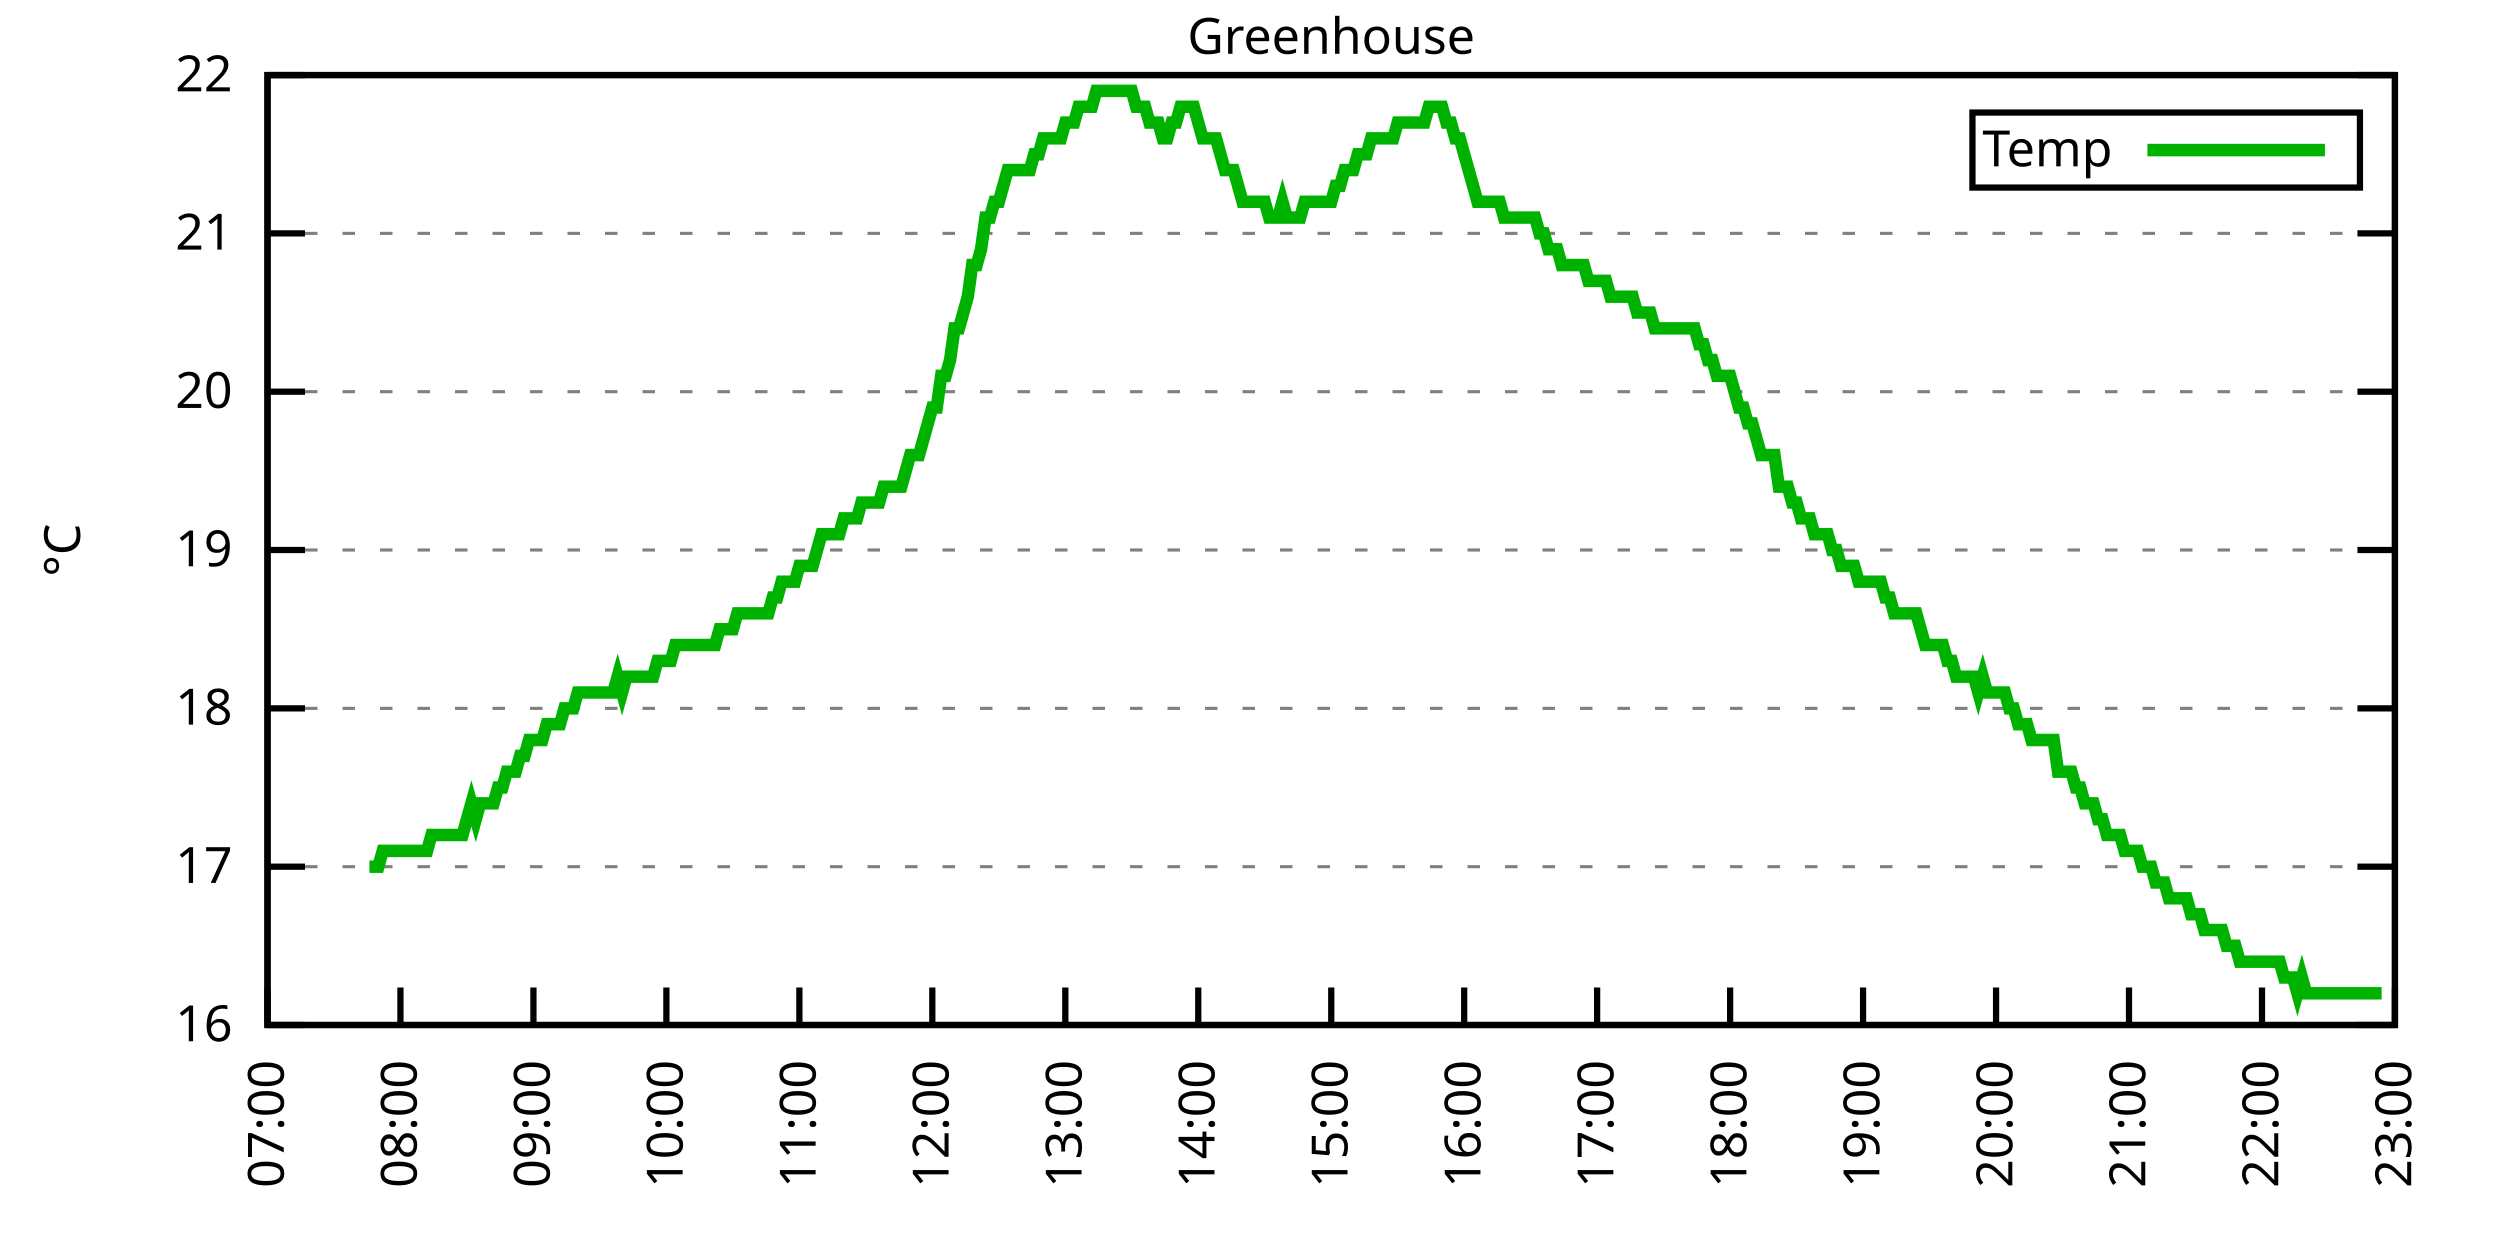
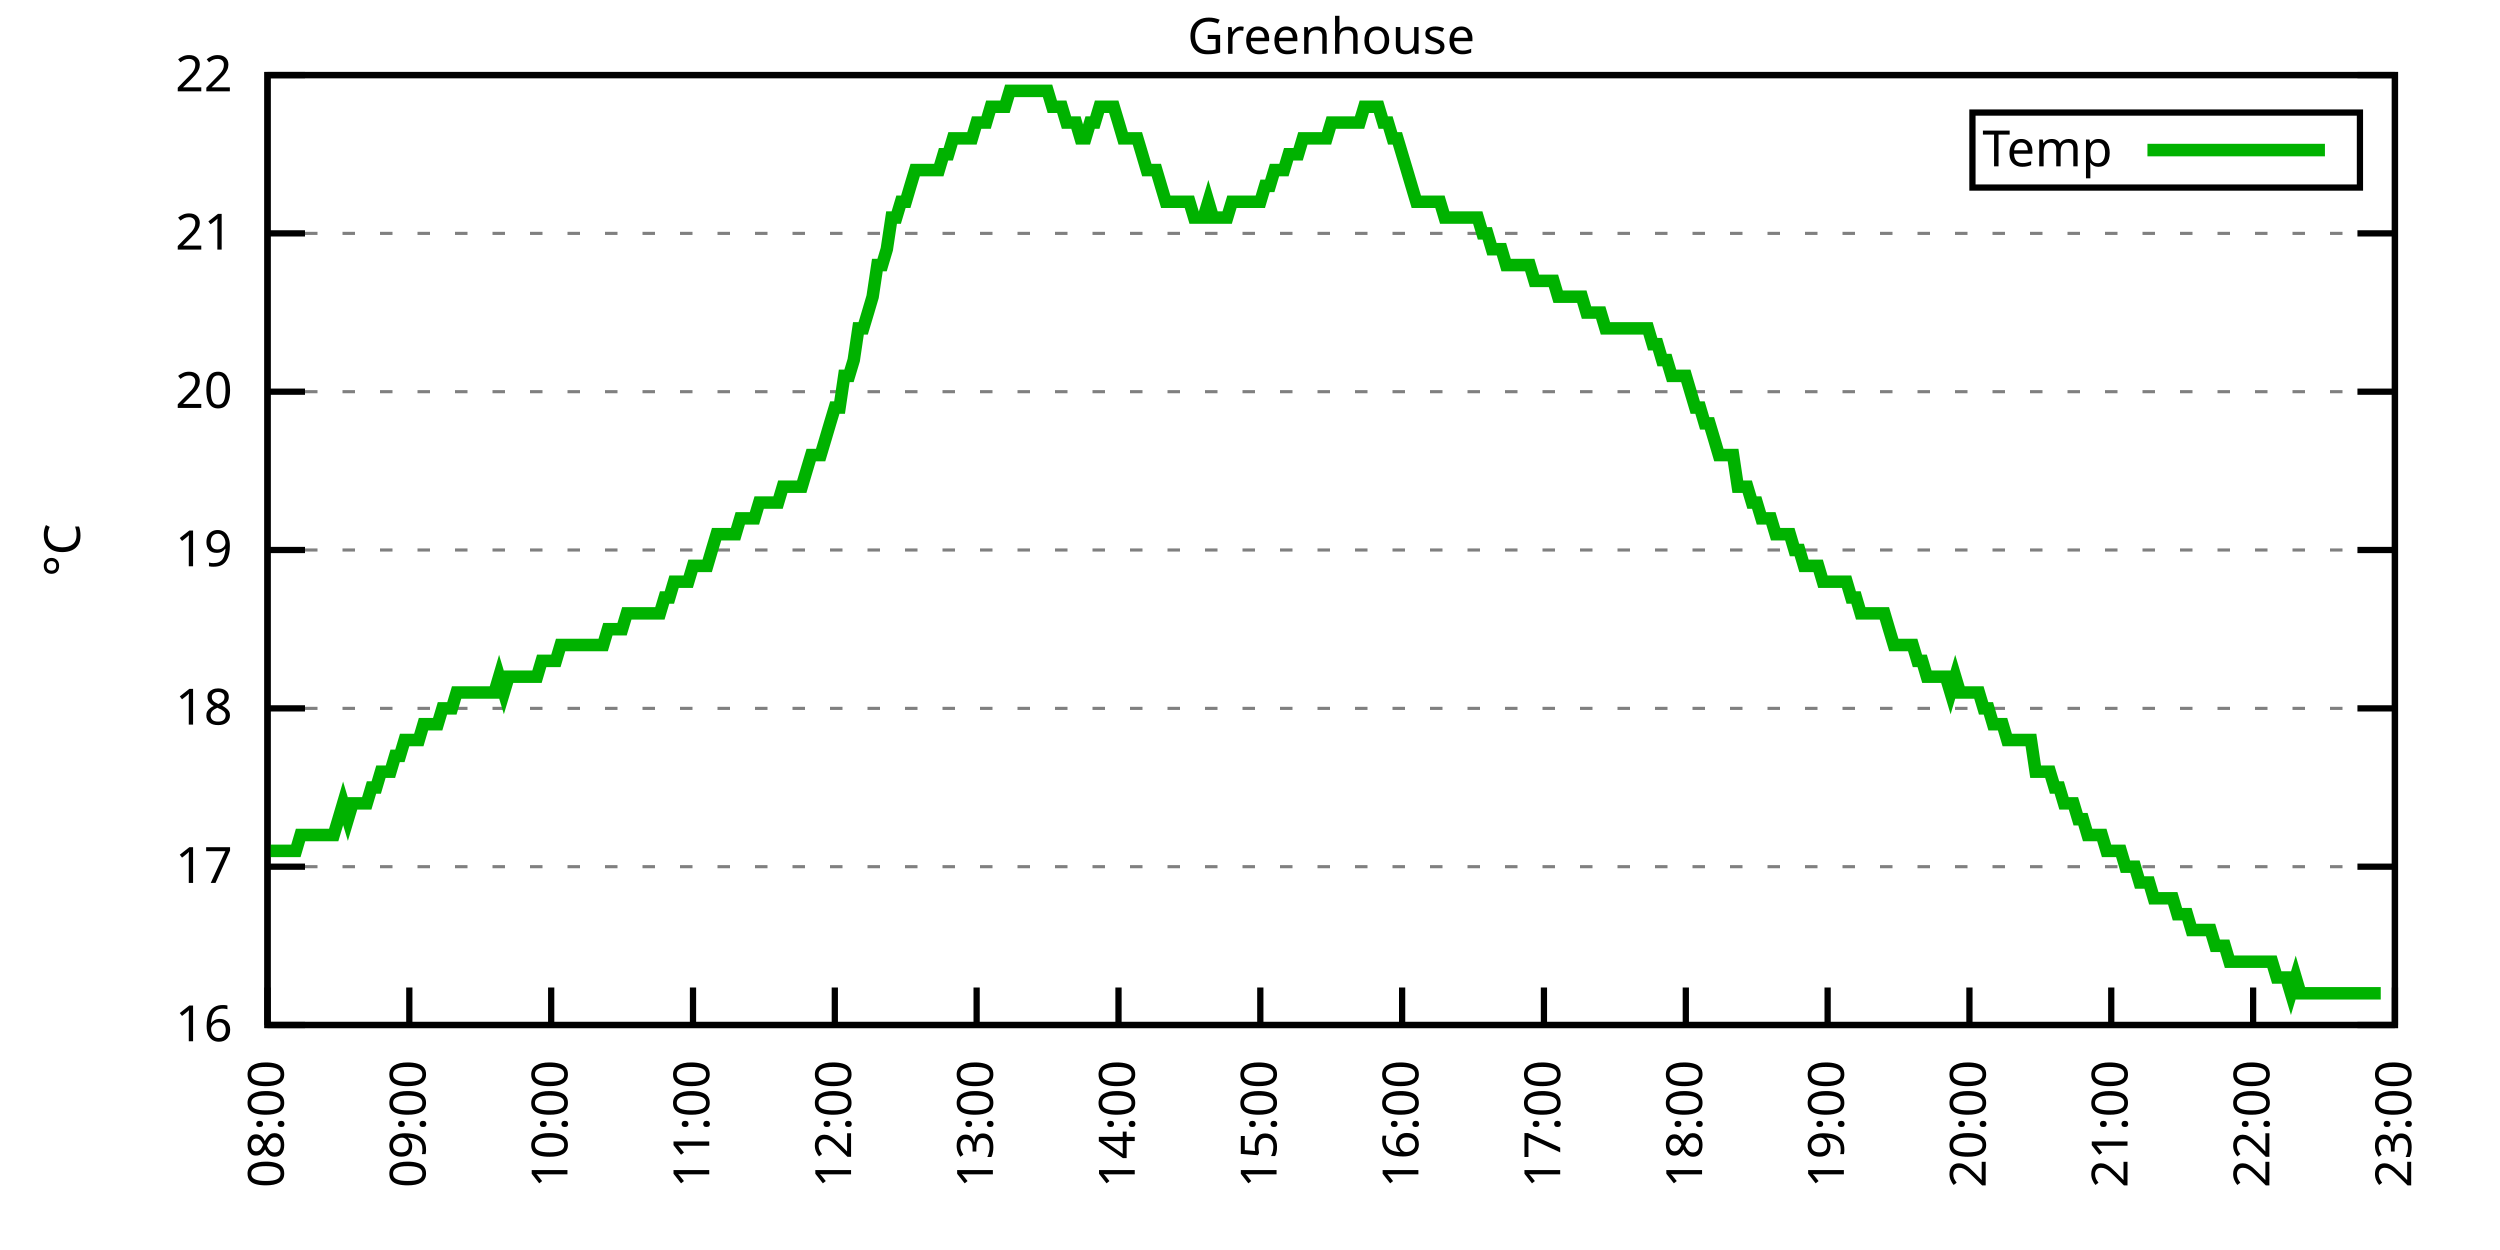
<svg xmlns="http://www.w3.org/2000/svg" xmlns:xlink="http://www.w3.org/1999/xlink" width="400" height="200" viewBox="0 0 400 200">
  <g id="gnuplot_canvas">
    <rect x="0" y="0" width="400" height="200" fill="none" />
    <defs>
      <circle id="gpDot" r="0.5" stroke-width="0.5" stroke="currentColor" />
      <path id="gpPt0" stroke-width="0.333" stroke="currentColor" d="M-1,0 h2 M0,-1 v2" />
      <path id="gpPt1" stroke-width="0.333" stroke="currentColor" d="M-1,-1 L1,1 M1,-1 L-1,1" />
      <path id="gpPt2" stroke-width="0.333" stroke="currentColor" d="M-1,0 L1,0 M0,-1 L0,1 M-1,-1 L1,1 M-1,1 L1,-1" />
      <rect id="gpPt3" stroke-width="0.333" stroke="currentColor" x="-1" y="-1" width="2" height="2" />
      <rect id="gpPt4" stroke-width="0.333" stroke="currentColor" fill="currentColor" x="-1" y="-1" width="2" height="2" />
      <circle id="gpPt5" stroke-width="0.333" stroke="currentColor" cx="0" cy="0" r="1" />
      <use xlink:href="#gpPt5" id="gpPt6" fill="currentColor" stroke="none" />
      <path id="gpPt7" stroke-width="0.333" stroke="currentColor" d="M0,-1.33 L-1.33,0.67 L1.33,0.67 z" />
      <use xlink:href="#gpPt7" id="gpPt8" fill="currentColor" stroke="none" />
      <use xlink:href="#gpPt7" id="gpPt9" stroke="currentColor" transform="rotate(180)" />
      <use xlink:href="#gpPt9" id="gpPt10" fill="currentColor" stroke="none" />
      <use xlink:href="#gpPt3" id="gpPt11" stroke="currentColor" transform="rotate(45)" />
      <use xlink:href="#gpPt11" id="gpPt12" fill="currentColor" stroke="none" />
      <path id="gpPt13" stroke-width="0.333" stroke="currentColor" d="M0,1.330 L1.265,0.411 L0.782,-1.067 L-0.782,-1.076 L-1.265,0.411 z" />
      <use xlink:href="#gpPt13" id="gpPt14" fill="currentColor" stroke="none" />
      <filter id="textbox" filterUnits="objectBoundingBox" x="0" y="0" height="1" width="1">
        <feFlood flood-color="white" flood-opacity="1" result="bgnd" />
        <feComposite in="SourceGraphic" in2="bgnd" operator="atop" />
      </filter>
      <filter id="greybox" filterUnits="objectBoundingBox" x="0" y="0" height="1" width="1">
        <feFlood flood-color="lightgrey" flood-opacity="1" result="grey" />
        <feComposite in="SourceGraphic" in2="grey" operator="atop" />
      </filter>
    </defs>
    <g fill="none" color="white" stroke="currentColor" stroke-width="1.00" stroke-linecap="butt" stroke-linejoin="miter">
</g>
    <g fill="none" color="black" stroke="currentColor" stroke-width="1.00" stroke-linecap="butt" stroke-linejoin="miter">
      <g stroke="none" shape-rendering="crispEdges">
        <polygon fill="rgb(255, 255, 255)" points="42.80,164.00 383.18,164.00 383.18,12.02 42.80,12.02 " />
      </g>
    </g>
    <g fill="none" color="black" stroke="currentColor" stroke-width="1.00" stroke-linecap="butt" stroke-linejoin="miter">
</g>
    <g fill="none" color="black" stroke="black" stroke-width="0.50" stroke-linecap="butt" stroke-linejoin="miter">
</g>
    <g fill="none" color="gray" stroke="currentColor" stroke-width="0.50" stroke-linecap="butt" stroke-linejoin="miter">
      <path stroke="gray" stroke-dasharray="2,4" class="gridline" d="M42.80,164.00 L383.19,164.00  " />
    </g>
    <g fill="none" color="gray" stroke="gray" stroke-width="1.00" stroke-linecap="butt" stroke-linejoin="miter">
</g>
    <g fill="none" color="black" stroke="currentColor" stroke-width="1.00" stroke-linecap="butt" stroke-linejoin="miter">
      <path stroke="black" d="M42.80,164.00 L48.80,164.00 M383.19,164.00 L377.19,164.00  " />
      <g transform="translate(37.20,166.60)" stroke="none" fill="black" font-family="Sans" font-size="8.00" text-anchor="end">
        <text>
          <tspan font-family="Sans"> 16</tspan>
        </text>
      </g>
    </g>
    <g fill="none" color="black" stroke="currentColor" stroke-width="1.00" stroke-linecap="butt" stroke-linejoin="miter">
</g>
    <g fill="none" color="black" stroke="black" stroke-width="0.50" stroke-linecap="butt" stroke-linejoin="miter">
</g>
    <g fill="none" color="gray" stroke="currentColor" stroke-width="0.50" stroke-linecap="butt" stroke-linejoin="miter">
      <path stroke="gray" stroke-dasharray="2,4" class="gridline" d="M42.80,138.67 L383.19,138.67  " />
    </g>
    <g fill="none" color="gray" stroke="gray" stroke-width="1.00" stroke-linecap="butt" stroke-linejoin="miter">
</g>
    <g fill="none" color="black" stroke="currentColor" stroke-width="1.00" stroke-linecap="butt" stroke-linejoin="miter">
      <path stroke="black" d="M42.80,138.67 L48.80,138.67 M383.19,138.67 L377.19,138.67  " />
      <g transform="translate(37.20,141.27)" stroke="none" fill="black" font-family="Sans" font-size="8.00" text-anchor="end">
        <text>
          <tspan font-family="Sans"> 17</tspan>
        </text>
      </g>
    </g>
    <g fill="none" color="black" stroke="currentColor" stroke-width="1.00" stroke-linecap="butt" stroke-linejoin="miter">
</g>
    <g fill="none" color="black" stroke="black" stroke-width="0.50" stroke-linecap="butt" stroke-linejoin="miter">
</g>
    <g fill="none" color="gray" stroke="currentColor" stroke-width="0.50" stroke-linecap="butt" stroke-linejoin="miter">
      <path stroke="gray" stroke-dasharray="2,4" class="gridline" d="M42.80,113.34 L383.19,113.34  " />
    </g>
    <g fill="none" color="gray" stroke="gray" stroke-width="1.00" stroke-linecap="butt" stroke-linejoin="miter">
</g>
    <g fill="none" color="black" stroke="currentColor" stroke-width="1.00" stroke-linecap="butt" stroke-linejoin="miter">
      <path stroke="black" d="M42.80,113.34 L48.80,113.34 M383.19,113.34 L377.19,113.34  " />
      <g transform="translate(37.20,115.94)" stroke="none" fill="black" font-family="Sans" font-size="8.00" text-anchor="end">
        <text>
          <tspan font-family="Sans"> 18</tspan>
        </text>
      </g>
    </g>
    <g fill="none" color="black" stroke="currentColor" stroke-width="1.00" stroke-linecap="butt" stroke-linejoin="miter">
</g>
    <g fill="none" color="black" stroke="black" stroke-width="0.50" stroke-linecap="butt" stroke-linejoin="miter">
</g>
    <g fill="none" color="gray" stroke="currentColor" stroke-width="0.50" stroke-linecap="butt" stroke-linejoin="miter">
      <path stroke="gray" stroke-dasharray="2,4" class="gridline" d="M42.80,88.00 L383.19,88.00  " />
    </g>
    <g fill="none" color="gray" stroke="gray" stroke-width="1.00" stroke-linecap="butt" stroke-linejoin="miter">
</g>
    <g fill="none" color="black" stroke="currentColor" stroke-width="1.00" stroke-linecap="butt" stroke-linejoin="miter">
      <path stroke="black" d="M42.80,88.00 L48.80,88.00 M383.19,88.00 L377.19,88.00  " />
      <g transform="translate(37.20,90.60)" stroke="none" fill="black" font-family="Sans" font-size="8.00" text-anchor="end">
        <text>
          <tspan font-family="Sans"> 19</tspan>
        </text>
      </g>
    </g>
    <g fill="none" color="black" stroke="currentColor" stroke-width="1.00" stroke-linecap="butt" stroke-linejoin="miter">
</g>
    <g fill="none" color="black" stroke="black" stroke-width="0.50" stroke-linecap="butt" stroke-linejoin="miter">
</g>
    <g fill="none" color="gray" stroke="currentColor" stroke-width="0.50" stroke-linecap="butt" stroke-linejoin="miter">
      <path stroke="gray" stroke-dasharray="2,4" class="gridline" d="M42.80,62.67 L383.19,62.67  " />
    </g>
    <g fill="none" color="gray" stroke="gray" stroke-width="1.00" stroke-linecap="butt" stroke-linejoin="miter">
</g>
    <g fill="none" color="black" stroke="currentColor" stroke-width="1.00" stroke-linecap="butt" stroke-linejoin="miter">
      <path stroke="black" d="M42.80,62.67 L48.80,62.67 M383.19,62.67 L377.19,62.67  " />
      <g transform="translate(37.20,65.27)" stroke="none" fill="black" font-family="Sans" font-size="8.00" text-anchor="end">
        <text>
          <tspan font-family="Sans"> 20</tspan>
        </text>
      </g>
    </g>
    <g fill="none" color="black" stroke="currentColor" stroke-width="1.00" stroke-linecap="butt" stroke-linejoin="miter">
</g>
    <g fill="none" color="black" stroke="black" stroke-width="0.50" stroke-linecap="butt" stroke-linejoin="miter">
</g>
    <g fill="none" color="gray" stroke="currentColor" stroke-width="0.50" stroke-linecap="butt" stroke-linejoin="miter">
      <path stroke="gray" stroke-dasharray="2,4" class="gridline" d="M42.80,37.34 L383.19,37.34  " />
    </g>
    <g fill="none" color="gray" stroke="gray" stroke-width="1.00" stroke-linecap="butt" stroke-linejoin="miter">
</g>
    <g fill="none" color="black" stroke="currentColor" stroke-width="1.00" stroke-linecap="butt" stroke-linejoin="miter">
      <path stroke="black" d="M42.80,37.34 L48.80,37.34 M383.19,37.34 L377.19,37.34  " />
      <g transform="translate(37.20,39.94)" stroke="none" fill="black" font-family="Sans" font-size="8.00" text-anchor="end">
        <text>
          <tspan font-family="Sans"> 21</tspan>
        </text>
      </g>
    </g>
    <g fill="none" color="black" stroke="currentColor" stroke-width="1.00" stroke-linecap="butt" stroke-linejoin="miter">
</g>
    <g fill="none" color="black" stroke="black" stroke-width="0.50" stroke-linecap="butt" stroke-linejoin="miter">
</g>
    <g fill="none" color="gray" stroke="currentColor" stroke-width="0.50" stroke-linecap="butt" stroke-linejoin="miter">
      <path stroke="gray" stroke-dasharray="2,4" class="gridline" d="M42.80,12.01 L383.19,12.01  " />
    </g>
    <g fill="none" color="gray" stroke="gray" stroke-width="1.00" stroke-linecap="butt" stroke-linejoin="miter">
</g>
    <g fill="none" color="black" stroke="currentColor" stroke-width="1.00" stroke-linecap="butt" stroke-linejoin="miter">
      <path stroke="black" d="M42.80,12.01 L48.80,12.01 M383.19,12.01 L377.19,12.01  " />
      <g transform="translate(37.20,14.61)" stroke="none" fill="black" font-family="Sans" font-size="8.00" text-anchor="end">
        <text>
          <tspan font-family="Sans"> 22</tspan>
        </text>
      </g>
    </g>
    <g fill="none" color="black" stroke="currentColor" stroke-width="1.00" stroke-linecap="butt" stroke-linejoin="miter">
      <path stroke="black" d="M42.80,164.00 L42.80,158.00  " />
      <g transform="translate(45.40,169.60) rotate(270.00)" stroke="none" fill="black" font-family="Sans" font-size="8.00" text-anchor="end">
        <text>
-           <tspan font-family="Sans">07:00</tspan>
-         </text>
-       </g>
-     </g>
-     <g fill="none" color="black" stroke="currentColor" stroke-width="1.00" stroke-linecap="butt" stroke-linejoin="miter">
-       <path stroke="black" d="M64.07,164.00 L64.07,158.00  " />
-       <g transform="translate(66.67,169.60) rotate(270.00)" stroke="none" fill="black" font-family="Sans" font-size="8.00" text-anchor="end">
-         <text>
          <tspan font-family="Sans">08:00</tspan>
        </text>
      </g>
    </g>
    <g fill="none" color="black" stroke="currentColor" stroke-width="1.00" stroke-linecap="butt" stroke-linejoin="miter">
-       <path stroke="black" d="M85.35,164.00 L85.35,158.00  " />
-       <g transform="translate(87.95,169.60) rotate(270.00)" stroke="none" fill="black" font-family="Sans" font-size="8.00" text-anchor="end">
+       <path stroke="black" d="M65.49,164.00 L65.49,158.00  " />
+       <g transform="translate(68.09,169.60) rotate(270.00)" stroke="none" fill="black" font-family="Sans" font-size="8.00" text-anchor="end">
        <text>
          <tspan font-family="Sans">09:00</tspan>
        </text>
      </g>
    </g>
    <g fill="none" color="black" stroke="currentColor" stroke-width="1.00" stroke-linecap="butt" stroke-linejoin="miter">
-       <path stroke="black" d="M106.62,164.00 L106.62,158.00  " />
-       <g transform="translate(109.22,169.60) rotate(270.00)" stroke="none" fill="black" font-family="Sans" font-size="8.00" text-anchor="end">
+       <path stroke="black" d="M88.19,164.00 L88.19,158.00  " />
+       <g transform="translate(90.79,169.60) rotate(270.00)" stroke="none" fill="black" font-family="Sans" font-size="8.00" text-anchor="end">
        <text>
          <tspan font-family="Sans">10:00</tspan>
        </text>
      </g>
    </g>
    <g fill="none" color="black" stroke="currentColor" stroke-width="1.00" stroke-linecap="butt" stroke-linejoin="miter">
-       <path stroke="black" d="M127.90,164.00 L127.90,158.00  " />
-       <g transform="translate(130.50,169.60) rotate(270.00)" stroke="none" fill="black" font-family="Sans" font-size="8.00" text-anchor="end">
+       <path stroke="black" d="M110.88,164.00 L110.88,158.00  " />
+       <g transform="translate(113.48,169.60) rotate(270.00)" stroke="none" fill="black" font-family="Sans" font-size="8.00" text-anchor="end">
        <text>
          <tspan font-family="Sans">11:00</tspan>
        </text>
      </g>
    </g>
    <g fill="none" color="black" stroke="currentColor" stroke-width="1.00" stroke-linecap="butt" stroke-linejoin="miter">
-       <path stroke="black" d="M149.17,164.00 L149.17,158.00  " />
-       <g transform="translate(151.77,169.60) rotate(270.00)" stroke="none" fill="black" font-family="Sans" font-size="8.00" text-anchor="end">
+       <path stroke="black" d="M133.57,164.00 L133.57,158.00  " />
+       <g transform="translate(136.17,169.60) rotate(270.00)" stroke="none" fill="black" font-family="Sans" font-size="8.00" text-anchor="end">
        <text>
          <tspan font-family="Sans">12:00</tspan>
        </text>
      </g>
    </g>
    <g fill="none" color="black" stroke="currentColor" stroke-width="1.00" stroke-linecap="butt" stroke-linejoin="miter">
-       <path stroke="black" d="M170.45,164.00 L170.45,158.00  " />
-       <g transform="translate(173.05,169.60) rotate(270.00)" stroke="none" fill="black" font-family="Sans" font-size="8.00" text-anchor="end">
+       <path stroke="black" d="M156.26,164.00 L156.26,158.00  " />
+       <g transform="translate(158.86,169.60) rotate(270.00)" stroke="none" fill="black" font-family="Sans" font-size="8.00" text-anchor="end">
        <text>
          <tspan font-family="Sans">13:00</tspan>
        </text>
      </g>
    </g>
    <g fill="none" color="black" stroke="currentColor" stroke-width="1.00" stroke-linecap="butt" stroke-linejoin="miter">
-       <path stroke="black" d="M191.72,164.00 L191.72,158.00  " />
-       <g transform="translate(194.32,169.60) rotate(270.00)" stroke="none" fill="black" font-family="Sans" font-size="8.00" text-anchor="end">
+       <path stroke="black" d="M178.96,164.00 L178.96,158.00  " />
+       <g transform="translate(181.56,169.60) rotate(270.00)" stroke="none" fill="black" font-family="Sans" font-size="8.00" text-anchor="end">
        <text>
          <tspan font-family="Sans">14:00</tspan>
        </text>
      </g>
    </g>
    <g fill="none" color="black" stroke="currentColor" stroke-width="1.00" stroke-linecap="butt" stroke-linejoin="miter">
-       <path stroke="black" d="M213.00,164.00 L213.00,158.00  " />
-       <g transform="translate(215.60,169.60) rotate(270.00)" stroke="none" fill="black" font-family="Sans" font-size="8.00" text-anchor="end">
+       <path stroke="black" d="M201.65,164.00 L201.65,158.00  " />
+       <g transform="translate(204.25,169.60) rotate(270.00)" stroke="none" fill="black" font-family="Sans" font-size="8.00" text-anchor="end">
        <text>
          <tspan font-family="Sans">15:00</tspan>
        </text>
      </g>
    </g>
    <g fill="none" color="black" stroke="currentColor" stroke-width="1.00" stroke-linecap="butt" stroke-linejoin="miter">
-       <path stroke="black" d="M234.27,164.00 L234.27,158.00  " />
-       <g transform="translate(236.87,169.60) rotate(270.00)" stroke="none" fill="black" font-family="Sans" font-size="8.00" text-anchor="end">
+       <path stroke="black" d="M224.34,164.00 L224.34,158.00  " />
+       <g transform="translate(226.94,169.60) rotate(270.00)" stroke="none" fill="black" font-family="Sans" font-size="8.00" text-anchor="end">
        <text>
          <tspan font-family="Sans">16:00</tspan>
        </text>
      </g>
    </g>
    <g fill="none" color="black" stroke="currentColor" stroke-width="1.00" stroke-linecap="butt" stroke-linejoin="miter">
-       <path stroke="black" d="M255.54,164.00 L255.54,158.00  " />
-       <g transform="translate(258.14,169.60) rotate(270.00)" stroke="none" fill="black" font-family="Sans" font-size="8.00" text-anchor="end">
+       <path stroke="black" d="M247.03,164.00 L247.03,158.00  " />
+       <g transform="translate(249.63,169.60) rotate(270.00)" stroke="none" fill="black" font-family="Sans" font-size="8.00" text-anchor="end">
        <text>
          <tspan font-family="Sans">17:00</tspan>
        </text>
      </g>
    </g>
    <g fill="none" color="black" stroke="currentColor" stroke-width="1.00" stroke-linecap="butt" stroke-linejoin="miter">
-       <path stroke="black" d="M276.82,164.00 L276.82,158.00  " />
-       <g transform="translate(279.42,169.60) rotate(270.00)" stroke="none" fill="black" font-family="Sans" font-size="8.00" text-anchor="end">
+       <path stroke="black" d="M269.73,164.00 L269.73,158.00  " />
+       <g transform="translate(272.33,169.60) rotate(270.00)" stroke="none" fill="black" font-family="Sans" font-size="8.00" text-anchor="end">
        <text>
          <tspan font-family="Sans">18:00</tspan>
        </text>
      </g>
    </g>
    <g fill="none" color="black" stroke="currentColor" stroke-width="1.00" stroke-linecap="butt" stroke-linejoin="miter">
-       <path stroke="black" d="M298.09,164.00 L298.09,158.00  " />
-       <g transform="translate(300.69,169.60) rotate(270.00)" stroke="none" fill="black" font-family="Sans" font-size="8.00" text-anchor="end">
+       <path stroke="black" d="M292.42,164.00 L292.42,158.00  " />
+       <g transform="translate(295.02,169.60) rotate(270.00)" stroke="none" fill="black" font-family="Sans" font-size="8.00" text-anchor="end">
        <text>
          <tspan font-family="Sans">19:00</tspan>
        </text>
      </g>
    </g>
    <g fill="none" color="black" stroke="currentColor" stroke-width="1.00" stroke-linecap="butt" stroke-linejoin="miter">
-       <path stroke="black" d="M319.37,164.00 L319.37,158.00  " />
-       <g transform="translate(321.97,169.60) rotate(270.00)" stroke="none" fill="black" font-family="Sans" font-size="8.00" text-anchor="end">
+       <path stroke="black" d="M315.11,164.00 L315.11,158.00  " />
+       <g transform="translate(317.71,169.60) rotate(270.00)" stroke="none" fill="black" font-family="Sans" font-size="8.00" text-anchor="end">
        <text>
          <tspan font-family="Sans">20:00</tspan>
        </text>
      </g>
    </g>
    <g fill="none" color="black" stroke="currentColor" stroke-width="1.00" stroke-linecap="butt" stroke-linejoin="miter">
-       <path stroke="black" d="M340.64,164.00 L340.64,158.00  " />
-       <g transform="translate(343.24,169.60) rotate(270.00)" stroke="none" fill="black" font-family="Sans" font-size="8.00" text-anchor="end">
+       <path stroke="black" d="M337.80,164.00 L337.80,158.00  " />
+       <g transform="translate(340.40,169.60) rotate(270.00)" stroke="none" fill="black" font-family="Sans" font-size="8.00" text-anchor="end">
        <text>
          <tspan font-family="Sans">21:00</tspan>
        </text>
      </g>
    </g>
    <g fill="none" color="black" stroke="currentColor" stroke-width="1.00" stroke-linecap="butt" stroke-linejoin="miter">
-       <path stroke="black" d="M361.92,164.00 L361.92,158.00  " />
-       <g transform="translate(364.52,169.60) rotate(270.00)" stroke="none" fill="black" font-family="Sans" font-size="8.00" text-anchor="end">
+       <path stroke="black" d="M360.50,164.00 L360.50,158.00  " />
+       <g transform="translate(363.10,169.60) rotate(270.00)" stroke="none" fill="black" font-family="Sans" font-size="8.00" text-anchor="end">
        <text>
          <tspan font-family="Sans">22:00</tspan>
        </text>
      </g>
    </g>
    <g fill="none" color="black" stroke="currentColor" stroke-width="1.00" stroke-linecap="butt" stroke-linejoin="miter">
      <path stroke="black" d="M383.19,164.00 L383.19,158.00  " />
      <g transform="translate(385.79,169.60) rotate(270.00)" stroke="none" fill="black" font-family="Sans" font-size="8.00" text-anchor="end">
        <text>
          <tspan font-family="Sans">23:00</tspan>
        </text>
      </g>
    </g>
    <g fill="none" color="black" stroke="currentColor" stroke-width="1.00" stroke-linecap="butt" stroke-linejoin="miter">
</g>
    <g fill="none" color="black" stroke="currentColor" stroke-width="1.00" stroke-linecap="butt" stroke-linejoin="miter">
      <path stroke="black" d="M42.80,12.01 L42.80,164.00 L383.19,164.00 L383.19,12.01 L42.80,12.01 Z  " />
    </g>
    <g fill="none" color="black" stroke="currentColor" stroke-width="1.00" stroke-linecap="butt" stroke-linejoin="miter">
</g>
    <g fill="none" color="black" stroke="currentColor" stroke-width="1.00" stroke-linecap="butt" stroke-linejoin="miter">
      <path stroke="black" d="M315.59,30.01 L315.59,18.01 L377.59,18.01 L377.59,30.01 L315.59,30.01 Z  " />
    </g>
    <g id="Greenhouse_plot_1">
      <g fill="none" color="white" stroke="black" stroke-width="2.00" stroke-linecap="butt" stroke-linejoin="miter">
</g>
      <g fill="none" color="black" stroke="currentColor" stroke-width="2.00" stroke-linecap="butt" stroke-linejoin="miter">
        <g transform="translate(337.99,26.61)" stroke="none" fill="black" font-family="Sans" font-size="8.00" text-anchor="end">
          <text>
            <tspan font-family="Sans">Temp</tspan>
          </text>
        </g>
      </g>
      <g fill="none" color="black" stroke="currentColor" stroke-width="2.00" stroke-linecap="butt" stroke-linejoin="miter">
-         <path stroke="rgb(  0, 178,   0)" d="M343.59,24.01 L371.99,24.01 M59.11,138.67 L59.82,138.67 L60.53,138.67 L61.24,136.14 L61.95,136.14 L62.66,136.14   L63.37,136.14 L64.07,136.14 L64.78,136.14 L65.49,136.14 L66.20,136.14 L66.91,136.14 L67.62,136.14 L68.33,136.14   L69.04,133.60 L69.75,133.60 L70.46,133.60 L71.17,133.60 L71.87,133.60 L72.58,133.60 L73.29,133.60 L74.00,133.60   L74.71,131.07 L75.42,128.54 L76.13,131.07 L76.84,128.54 L77.55,128.54 L78.26,128.54 L78.97,128.54 L79.68,126.00   L80.38,126.00 L81.09,123.47 L81.80,123.47 L82.51,123.47 L83.22,120.94 L83.93,120.94 L84.64,118.40 L85.35,118.40   L86.06,118.40 L86.77,118.40 L87.48,115.87 L88.19,115.87 L88.89,115.87 L89.60,115.87 L90.31,113.34 L91.02,113.34   L91.73,113.34 L92.44,110.80 L93.15,110.80 L93.86,110.80 L94.57,110.80 L95.28,110.80 L95.99,110.80 L96.70,110.80   L97.40,110.80 L98.11,110.80 L98.82,108.27 L99.53,110.80 L100.24,108.27 L100.95,108.27 L101.66,108.27 L102.37,108.27   L103.08,108.27 L103.79,108.27 L104.50,108.27 L105.20,105.74 L105.91,105.74 L106.62,105.74 L107.33,105.74 L108.04,103.20   L108.75,103.20 L109.46,103.20 L110.17,103.20 L110.88,103.20 L111.59,103.20 L112.30,103.20 L113.01,103.20 L113.71,103.20   L114.42,103.20 L115.13,100.67 L115.84,100.67 L116.55,100.67 L117.26,100.67 L117.97,98.14 L118.68,98.14 L119.39,98.14   L120.10,98.14 L120.81,98.14 L121.52,98.14 L122.22,98.14 L122.93,98.14 L123.64,95.60 L124.35,95.60 L125.06,93.07   L125.77,93.07 L126.48,93.07 L127.19,93.07 L127.90,90.54 L128.61,90.54 L129.32,90.54 L130.02,90.54 L130.73,88.00   L131.44,85.47 L132.15,85.47 L132.86,85.47 L133.57,85.47 L134.28,85.47 L134.99,82.94 L135.70,82.94 L136.41,82.94   L137.12,82.94 L137.83,80.41 L138.53,80.41 L139.24,80.41 L139.95,80.41 L140.66,80.41 L141.37,77.87 L142.08,77.87   L142.79,77.87 L143.50,77.87 L144.21,77.87 L144.92,75.34 L145.63,72.81 L146.34,72.81 L147.04,72.81 L147.75,70.27   L148.46,67.74 L149.17,65.21 L149.88,65.21 L150.59,60.14 L151.30,60.14 L152.01,57.61 L152.72,52.54 L153.43,52.54   L154.14,50.01 L154.85,47.47 L155.55,42.41 L156.26,42.41 L156.97,39.87 L157.68,34.81 L158.39,34.81 L159.10,32.28   L159.81,32.28 L160.52,29.74 L161.23,27.21 L161.94,27.21 L162.65,27.21 L163.35,27.21 L164.06,27.21 L164.77,27.21   L165.48,24.68 L166.19,24.68 L166.90,22.14 L167.61,22.14 L168.32,22.14 L169.03,22.14 L169.74,22.14 L170.45,19.61   L171.16,19.61 L171.86,19.61 L172.57,17.08 L173.28,17.08 L173.99,17.08 L174.70,17.08 L175.41,14.54 L176.12,14.54   L176.83,14.54 L177.54,14.54 L178.25,14.54 L178.96,14.54 L179.67,14.54 L180.37,14.54 L181.08,14.54 L181.79,17.08   L182.50,17.08 L183.21,17.08 L183.92,19.61 L184.63,19.61 L185.34,19.61 L186.05,22.14 L186.76,22.14 L187.47,19.61   L188.17,19.61 L188.88,17.08 L189.59,17.08 L190.30,17.08 L191.01,17.08 L191.72,19.61 L192.43,22.14 L193.14,22.14   L193.85,22.14 L194.56,22.14 L195.27,24.68 L195.98,27.21 L196.68,27.21 L197.39,27.21 L198.10,29.74 L198.81,32.28   L199.52,32.28 L200.23,32.28 L200.94,32.28 L201.65,32.28 L202.36,32.28 L203.07,34.81 L203.78,34.81 L204.49,34.81   L205.19,32.28 L205.90,34.81 L206.61,34.81 L207.32,34.81 L208.03,34.81 L208.74,32.28 L209.45,32.28 L210.16,32.28   L210.87,32.28 L211.58,32.28 L212.29,32.28 L213.00,32.28 L213.70,29.74 L214.41,29.74 L215.12,27.21 L215.83,27.21   L216.54,27.21 L217.25,24.68 L217.96,24.68 L218.67,24.68 L219.38,22.14 L220.09,22.14 L220.80,22.14 L221.50,22.14   L222.21,22.14 L222.92,22.14 L223.63,19.61 L224.34,19.61 L225.05,19.61 L225.76,19.61 L226.47,19.61 L227.18,19.61   L227.89,19.61 L228.60,17.08 L229.31,17.08 L230.01,17.08 L230.72,17.08 L231.43,19.61 L232.14,19.61 L232.85,22.14   L233.56,22.14 L234.27,24.68 L234.98,27.21 L235.69,29.74 L236.40,32.28 L237.11,32.28 L237.82,32.28 L238.52,32.28   L239.23,32.28 L239.94,32.28 L240.65,34.81 L241.36,34.81 L242.07,34.81 L242.78,34.81 L243.49,34.81 L244.20,34.81   L244.91,34.81 L245.62,34.81 L246.32,37.34 L247.03,37.34 L247.74,39.87 L248.45,39.87 L249.16,39.87 L249.87,42.41   L250.58,42.41 L251.29,42.41 L252.00,42.41 L252.71,42.41 L253.42,42.41 L254.13,44.94 L254.83,44.94 L255.54,44.94   L256.25,44.94 L256.96,44.94 L257.67,47.47 L258.38,47.47 L259.09,47.47 L259.80,47.47 L260.51,47.47 L261.22,47.47   L261.93,50.01 L262.64,50.01 L263.34,50.01 L264.05,50.01 L264.76,52.54 L265.47,52.54 L266.18,52.54 L266.89,52.54   L267.60,52.54 L268.31,52.54 L269.02,52.54 L269.73,52.54 L270.44,52.54 L271.14,52.54 L271.85,55.07 L272.56,55.07   L273.27,57.61 L273.98,57.61 L274.69,60.14 L275.40,60.14 L276.11,60.14 L276.82,60.14 L277.53,62.67 L278.24,65.21   L278.95,65.21 L279.65,67.74 L280.36,67.74 L281.07,70.27 L281.78,72.81 L282.49,72.81 L283.20,72.81 L283.91,72.81   L284.62,77.87 L285.33,77.87 L286.04,77.87 L286.75,80.41 L287.46,80.41 L288.16,82.94 L288.87,82.94 L289.58,82.94   L290.29,85.47 L291.00,85.47 L291.71,85.47 L292.42,85.47 L293.13,88.00 L293.84,88.00 L294.55,90.54 L295.26,90.54   L295.97,90.54 L296.67,90.54 L297.38,93.07 L298.09,93.07 L298.80,93.07 L299.51,93.07 L300.22,93.07 L300.93,93.07   L301.64,95.60 L302.35,95.60 L303.06,98.14 L303.77,98.14 L304.47,98.14 L305.18,98.14 L305.89,98.14 L306.60,98.14   L307.31,100.67 L308.02,103.20 L308.73,103.20 L309.44,103.20 L310.15,103.20 L310.86,103.20 L311.57,105.74 L312.28,105.74   L312.98,108.27 L313.69,108.27 L314.40,108.27 L315.11,108.27 L315.82,108.27 L316.53,110.80 L317.24,108.27 L317.95,110.80   L318.66,110.80 L319.37,110.80 L320.08,110.80 L320.79,110.80 L321.49,113.34 L322.20,113.34 L322.91,115.87 L323.62,115.87   L324.33,115.87 L325.04,118.40 L325.75,118.40 L326.46,118.40 L327.17,118.40 L327.88,118.40 L328.59,118.40 L329.29,123.47   L330.00,123.47 L330.71,123.47 L331.42,123.47 L332.13,126.00 L332.84,126.00 L333.55,128.54 L334.26,128.54 L334.97,128.54   L335.68,131.07 L336.39,131.07 L337.10,133.60 L337.80,133.60 L338.51,133.60 L339.22,133.60 L339.93,136.14 L340.64,136.14   L341.35,136.14 L342.06,136.14 L342.77,138.67 L343.48,138.67 L344.19,138.67 L344.90,141.20 L345.61,141.20 L346.31,141.20   L347.02,143.73 L347.73,143.73 L348.44,143.73 L349.15,143.73 L349.86,143.73 L350.57,146.27 L351.28,146.27 L351.99,146.27   L352.70,148.80 L353.41,148.80 L354.12,148.80 L354.82,148.80 L355.53,148.80 L356.24,151.33 L356.95,151.33 L357.66,151.33   L358.37,153.87 L359.08,153.87 L359.79,153.87 L360.50,153.87 L361.21,153.87 L361.92,153.87 L362.62,153.87 L363.33,153.87   L364.04,153.87 L364.75,153.87 L365.46,156.40 L366.17,156.40 L366.88,156.40 L367.59,158.93 L368.30,156.40 L369.01,158.93   L369.72,158.93 L370.43,158.93 L371.13,158.93 L371.84,158.93 L372.55,158.93 L373.26,158.93 L373.97,158.93 L374.68,158.93   L375.39,158.93 L376.10,158.93 L376.81,158.93 L377.52,158.93 L378.23,158.93 L378.94,158.93 L379.64,158.93 L380.35,158.93   L381.06,158.93  " />
+         <path stroke="rgb(  0, 178,   0)" d="M343.59,24.01 L371.99,24.01 M42.80,136.14 L43.56,136.14 L44.31,136.14 L45.07,136.14 L45.83,136.14 L46.58,136.14   L47.34,136.14 L48.09,133.60 L48.85,133.60 L49.61,133.60 L50.36,133.60 L51.12,133.60 L51.88,133.60 L52.63,133.60   L53.39,133.60 L54.15,131.07 L54.90,128.54 L55.66,131.07 L56.42,128.54 L57.17,128.54 L57.93,128.54 L58.68,128.54   L59.44,126.00 L60.20,126.00 L60.95,123.47 L61.71,123.47 L62.47,123.47 L63.22,120.94 L63.98,120.94 L64.74,118.40   L65.49,118.40 L66.25,118.40 L67.01,118.40 L67.76,115.87 L68.52,115.87 L69.27,115.87 L70.03,115.87 L70.79,113.34   L71.54,113.34 L72.30,113.34 L73.06,110.80 L73.81,110.80 L74.57,110.80 L75.33,110.80 L76.08,110.80 L76.84,110.80   L77.60,110.80 L78.35,110.80 L79.11,110.80 L79.86,108.27 L80.62,110.80 L81.38,108.27 L82.13,108.27 L82.89,108.27   L83.65,108.27 L84.40,108.27 L85.16,108.27 L85.92,108.27 L86.67,105.74 L87.43,105.74 L88.19,105.74 L88.94,105.74   L89.70,103.20 L90.45,103.20 L91.21,103.20 L91.97,103.20 L92.72,103.20 L93.48,103.20 L94.24,103.20 L94.99,103.20   L95.75,103.20 L96.51,103.20 L97.26,100.67 L98.02,100.67 L98.78,100.67 L99.53,100.67 L100.29,98.14 L101.04,98.14   L101.80,98.14 L102.56,98.14 L103.31,98.14 L104.07,98.14 L104.83,98.14 L105.58,98.14 L106.34,95.60 L107.10,95.60   L107.85,93.07 L108.61,93.07 L109.37,93.07 L110.12,93.07 L110.88,90.54 L111.63,90.54 L112.39,90.54 L113.15,90.54   L113.90,88.00 L114.66,85.47 L115.42,85.47 L116.17,85.47 L116.93,85.47 L117.69,85.47 L118.44,82.94 L119.20,82.94   L119.96,82.94 L120.71,82.94 L121.47,80.41 L122.22,80.41 L122.98,80.41 L123.74,80.41 L124.49,80.41 L125.25,77.87   L126.01,77.87 L126.76,77.87 L127.52,77.87 L128.28,77.87 L129.03,75.34 L129.79,72.81 L130.54,72.81 L131.30,72.81   L132.06,70.27 L132.81,67.74 L133.57,65.21 L134.33,65.21 L135.08,60.14 L135.84,60.14 L136.60,57.61 L137.35,52.54   L138.11,52.54 L138.87,50.01 L139.62,47.47 L140.38,42.41 L141.13,42.41 L141.89,39.87 L142.65,34.81 L143.40,34.81   L144.16,32.28 L144.92,32.28 L145.67,29.74 L146.43,27.21 L147.19,27.21 L147.94,27.21 L148.70,27.21 L149.46,27.21   L150.21,27.21 L150.97,24.68 L151.72,24.68 L152.48,22.14 L153.24,22.14 L153.99,22.14 L154.75,22.14 L155.51,22.14   L156.26,19.61 L157.02,19.61 L157.78,19.61 L158.53,17.08 L159.29,17.08 L160.05,17.08 L160.80,17.08 L161.56,14.54   L162.31,14.54 L163.07,14.54 L163.83,14.54 L164.58,14.54 L165.34,14.54 L166.10,14.54 L166.85,14.54 L167.61,14.54   L168.37,17.08 L169.12,17.08 L169.88,17.08 L170.64,19.61 L171.39,19.61 L172.15,19.61 L172.90,22.14 L173.66,22.14   L174.42,19.61 L175.17,19.61 L175.93,17.08 L176.69,17.08 L177.44,17.08 L178.20,17.08 L178.96,19.61 L179.71,22.14   L180.47,22.14 L181.23,22.14 L181.98,22.14 L182.74,24.68 L183.49,27.21 L184.25,27.21 L185.01,27.21 L185.76,29.74   L186.52,32.28 L187.28,32.28 L188.03,32.28 L188.79,32.28 L189.55,32.28 L190.30,32.28 L191.06,34.81 L191.82,34.81   L192.57,34.81 L193.33,32.28 L194.08,34.81 L194.84,34.81 L195.60,34.81 L196.35,34.81 L197.11,32.28 L197.87,32.28   L198.62,32.28 L199.38,32.28 L200.14,32.28 L200.89,32.28 L201.65,32.28 L202.41,29.74 L203.16,29.74 L203.92,27.21   L204.67,27.21 L205.43,27.21 L206.19,24.68 L206.94,24.68 L207.70,24.68 L208.46,22.14 L209.21,22.14 L209.97,22.14   L210.73,22.14 L211.48,22.14 L212.24,22.14 L213.00,19.61 L213.75,19.61 L214.51,19.61 L215.26,19.61 L216.02,19.61   L216.78,19.61 L217.53,19.61 L218.29,17.08 L219.05,17.08 L219.80,17.08 L220.56,17.08 L221.32,19.61 L222.07,19.61   L222.83,22.14 L223.58,22.14 L224.34,24.68 L225.10,27.21 L225.85,29.74 L226.61,32.28 L227.37,32.28 L228.12,32.28   L228.88,32.28 L229.64,32.28 L230.39,32.28 L231.15,34.81 L231.91,34.81 L232.66,34.81 L233.42,34.81 L234.17,34.81   L234.93,34.81 L235.69,34.81 L236.44,34.81 L237.20,37.34 L237.96,37.34 L238.71,39.87 L239.47,39.87 L240.23,39.87   L240.98,42.41 L241.74,42.41 L242.50,42.41 L243.25,42.41 L244.01,42.41 L244.76,42.41 L245.52,44.94 L246.28,44.94   L247.03,44.94 L247.79,44.94 L248.55,44.94 L249.30,47.47 L250.06,47.47 L250.82,47.47 L251.57,47.47 L252.33,47.47   L253.09,47.47 L253.84,50.01 L254.60,50.01 L255.35,50.01 L256.11,50.01 L256.87,52.54 L257.62,52.54 L258.38,52.54   L259.14,52.54 L259.89,52.54 L260.65,52.54 L261.41,52.54 L262.16,52.54 L262.92,52.54 L263.68,52.54 L264.43,55.07   L265.19,55.07 L265.94,57.61 L266.70,57.61 L267.46,60.14 L268.21,60.14 L268.97,60.14 L269.73,60.14 L270.48,62.67   L271.24,65.21 L272.00,65.21 L272.75,67.74 L273.51,67.74 L274.27,70.27 L275.02,72.81 L275.78,72.81 L276.53,72.81   L277.29,72.81 L278.05,77.87 L278.80,77.87 L279.56,77.87 L280.32,80.41 L281.07,80.41 L281.83,82.94 L282.59,82.94   L283.34,82.94 L284.10,85.47 L284.86,85.47 L285.61,85.47 L286.37,85.47 L287.12,88.00 L287.88,88.00 L288.64,90.54   L289.39,90.54 L290.15,90.54 L290.91,90.54 L291.66,93.07 L292.42,93.07 L293.18,93.07 L293.93,93.07 L294.69,93.07   L295.45,93.07 L296.20,95.60 L296.96,95.60 L297.71,98.14 L298.47,98.14 L299.23,98.14 L299.98,98.14 L300.74,98.14   L301.50,98.14 L302.25,100.67 L303.01,103.20 L303.77,103.20 L304.52,103.20 L305.28,103.20 L306.03,103.20 L306.79,105.74   L307.55,105.74 L308.30,108.27 L309.06,108.27 L309.82,108.27 L310.57,108.27 L311.33,108.27 L312.09,110.80 L312.84,108.27   L313.60,110.80 L314.36,110.80 L315.11,110.80 L315.87,110.80 L316.62,110.80 L317.38,113.34 L318.14,113.34 L318.89,115.87   L319.65,115.87 L320.41,115.87 L321.16,118.40 L321.92,118.40 L322.68,118.40 L323.43,118.40 L324.19,118.40 L324.95,118.40   L325.70,123.47 L326.46,123.47 L327.21,123.47 L327.97,123.47 L328.73,126.00 L329.48,126.00 L330.24,128.54 L331.00,128.54   L331.75,128.54 L332.51,131.07 L333.27,131.07 L334.02,133.60 L334.78,133.60 L335.54,133.60 L336.29,133.60 L337.05,136.14   L337.80,136.14 L338.56,136.14 L339.32,136.14 L340.07,138.67 L340.83,138.67 L341.59,138.67 L342.34,141.20 L343.10,141.20   L343.86,141.20 L344.61,143.73 L345.37,143.73 L346.13,143.73 L346.88,143.73 L347.64,143.73 L348.39,146.27 L349.15,146.27   L349.91,146.27 L350.66,148.80 L351.42,148.80 L352.18,148.80 L352.93,148.80 L353.69,148.80 L354.45,151.33 L355.20,151.33   L355.96,151.33 L356.72,153.87 L357.47,153.87 L358.23,153.87 L358.98,153.87 L359.74,153.87 L360.50,153.87 L361.25,153.87   L362.01,153.87 L362.77,153.87 L363.52,153.87 L364.28,156.40 L365.04,156.40 L365.79,156.40 L366.55,158.93 L367.31,156.40   L368.06,158.93 L368.82,158.93 L369.57,158.93 L370.33,158.93 L371.09,158.93 L371.84,158.93 L372.60,158.93 L373.36,158.93   L374.11,158.93 L374.87,158.93 L375.63,158.93 L376.38,158.93 L377.14,158.93 L377.90,158.93 L378.65,158.93 L379.41,158.93   L380.16,158.93 L380.92,158.93  " />
      </g>
    </g>
    <g fill="none" color="black" stroke="currentColor" stroke-width="2.00" stroke-linecap="butt" stroke-linejoin="miter">
</g>
    <g fill="none" color="black" stroke="black" stroke-width="1.00" stroke-linecap="butt" stroke-linejoin="miter">
</g>
    <g fill="none" color="black" stroke="currentColor" stroke-width="1.00" stroke-linecap="butt" stroke-linejoin="miter">
      <path stroke="black" d="M42.80,12.01 L42.80,164.00 L383.19,164.00 L383.19,12.01 L42.80,12.01 Z  " />
      <g transform="translate(12.80,88.01) rotate(270.00)" stroke="none" fill="black" font-family="Sans" font-size="8.00" text-anchor="middle">
        <text>
          <tspan font-family="Sans">°C</tspan>
        </text>
      </g>
    </g>
    <g fill="none" color="black" stroke="currentColor" stroke-width="1.00" stroke-linecap="butt" stroke-linejoin="miter">
</g>
    <g fill="none" color="black" stroke="currentColor" stroke-width="1.00" stroke-linecap="butt" stroke-linejoin="miter">
      <g transform="translate(212.99,8.61)" stroke="none" fill="black" font-family="Sans" font-size="8.00" text-anchor="middle">
        <text>
          <tspan font-family="Sans">Greenhouse</tspan>
        </text>
      </g>
    </g>
    <g fill="none" color="black" stroke="currentColor" stroke-width="1.00" stroke-linecap="butt" stroke-linejoin="miter">
</g>
  </g>
</svg>
